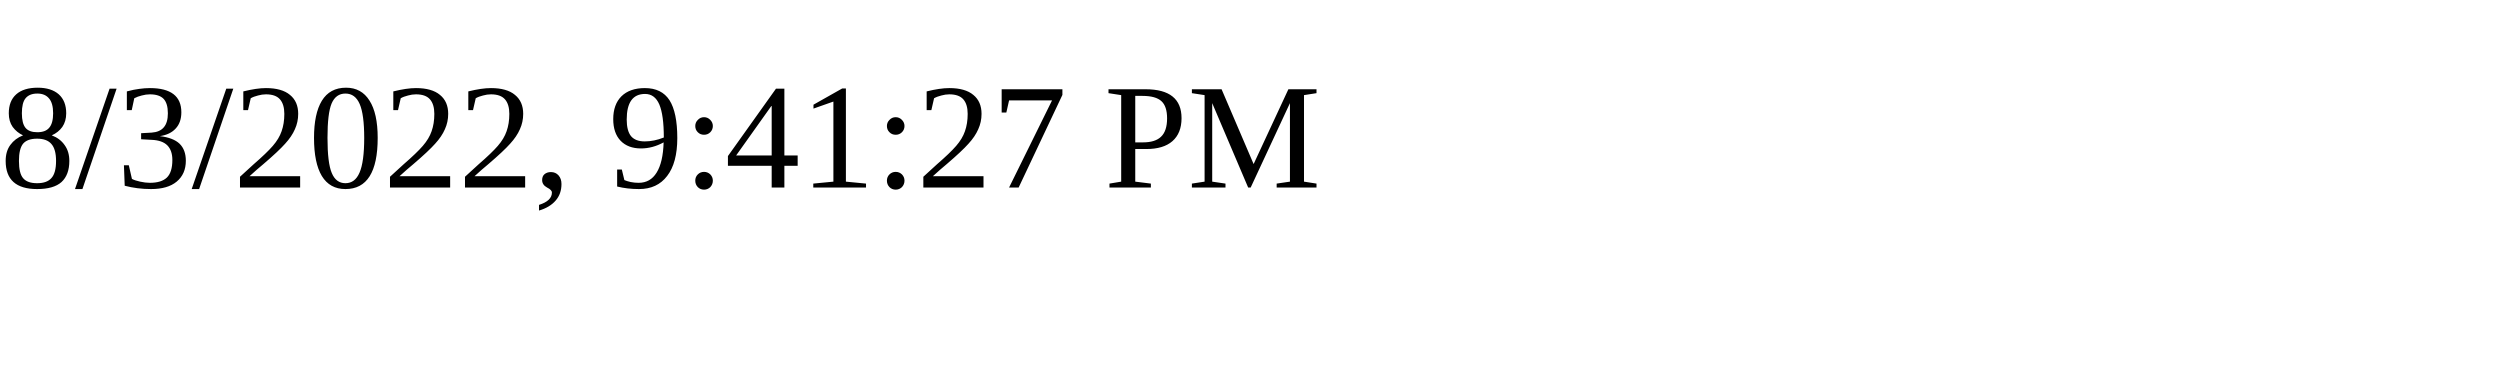
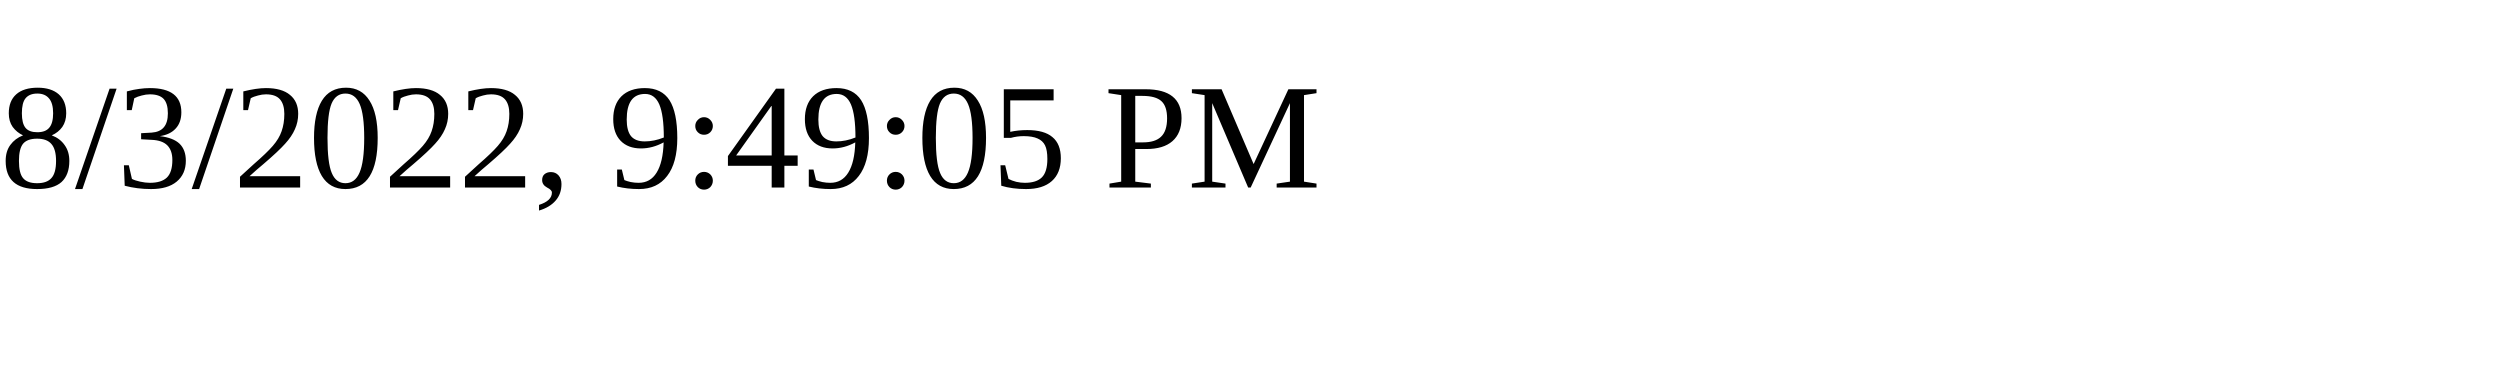
<svg xmlns="http://www.w3.org/2000/svg" height="30" width="200">
-   <text x="0" y="15">8/3/2022, 9:41:27 PM</text>
+   <text x="0" y="15">8/3/2022, 9:49:05 PM</text>
</svg>
